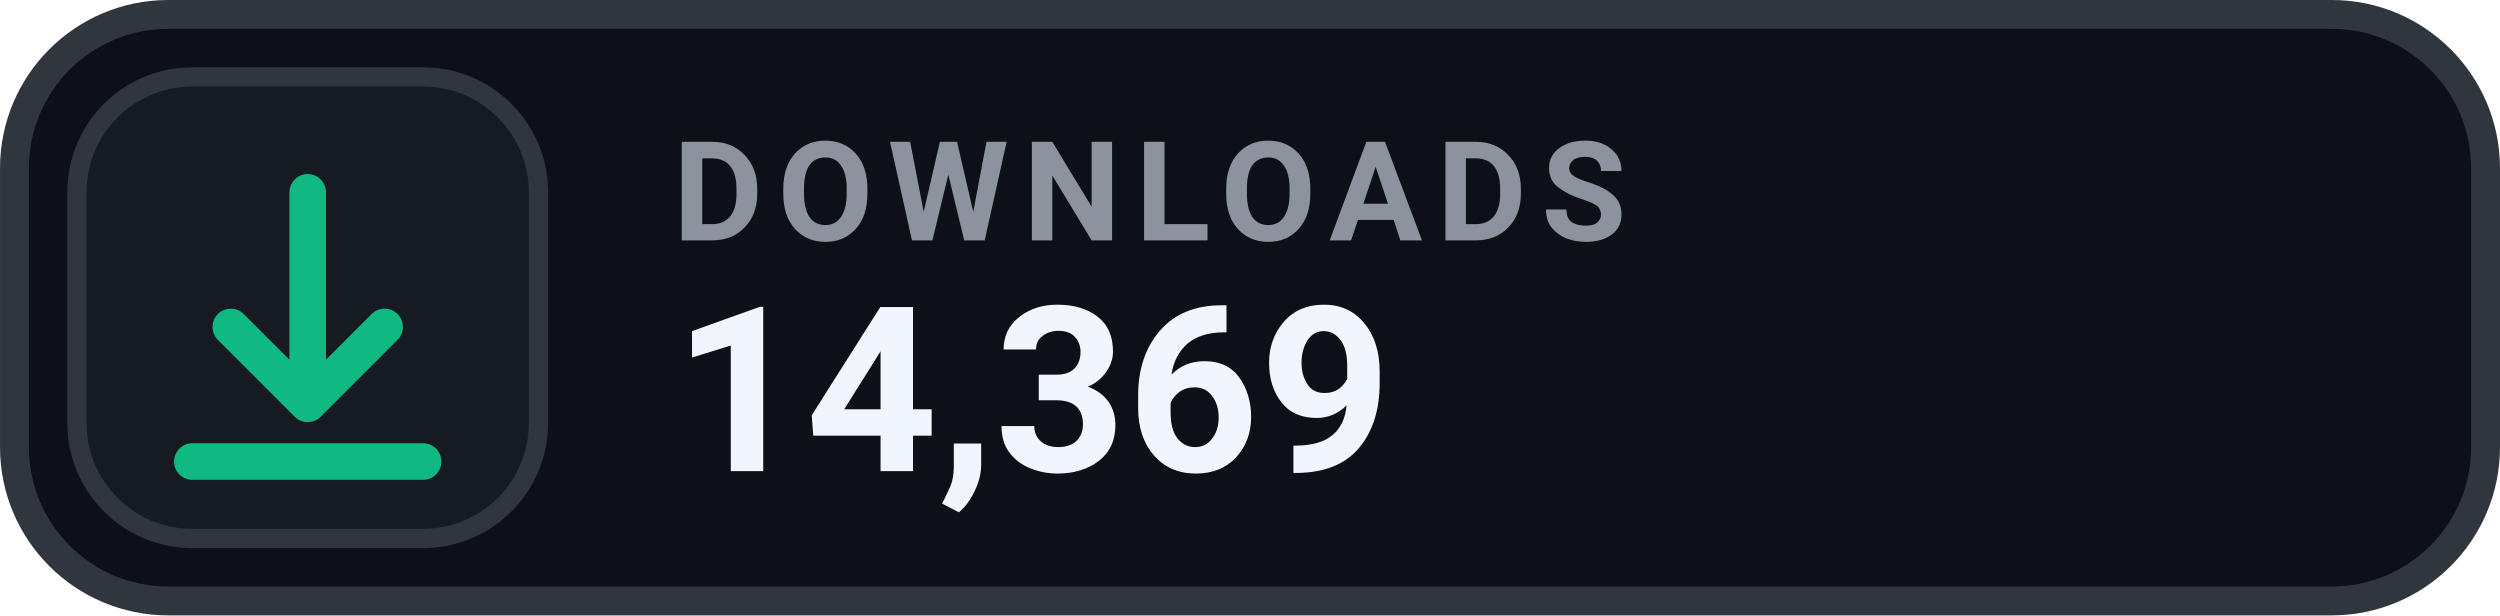
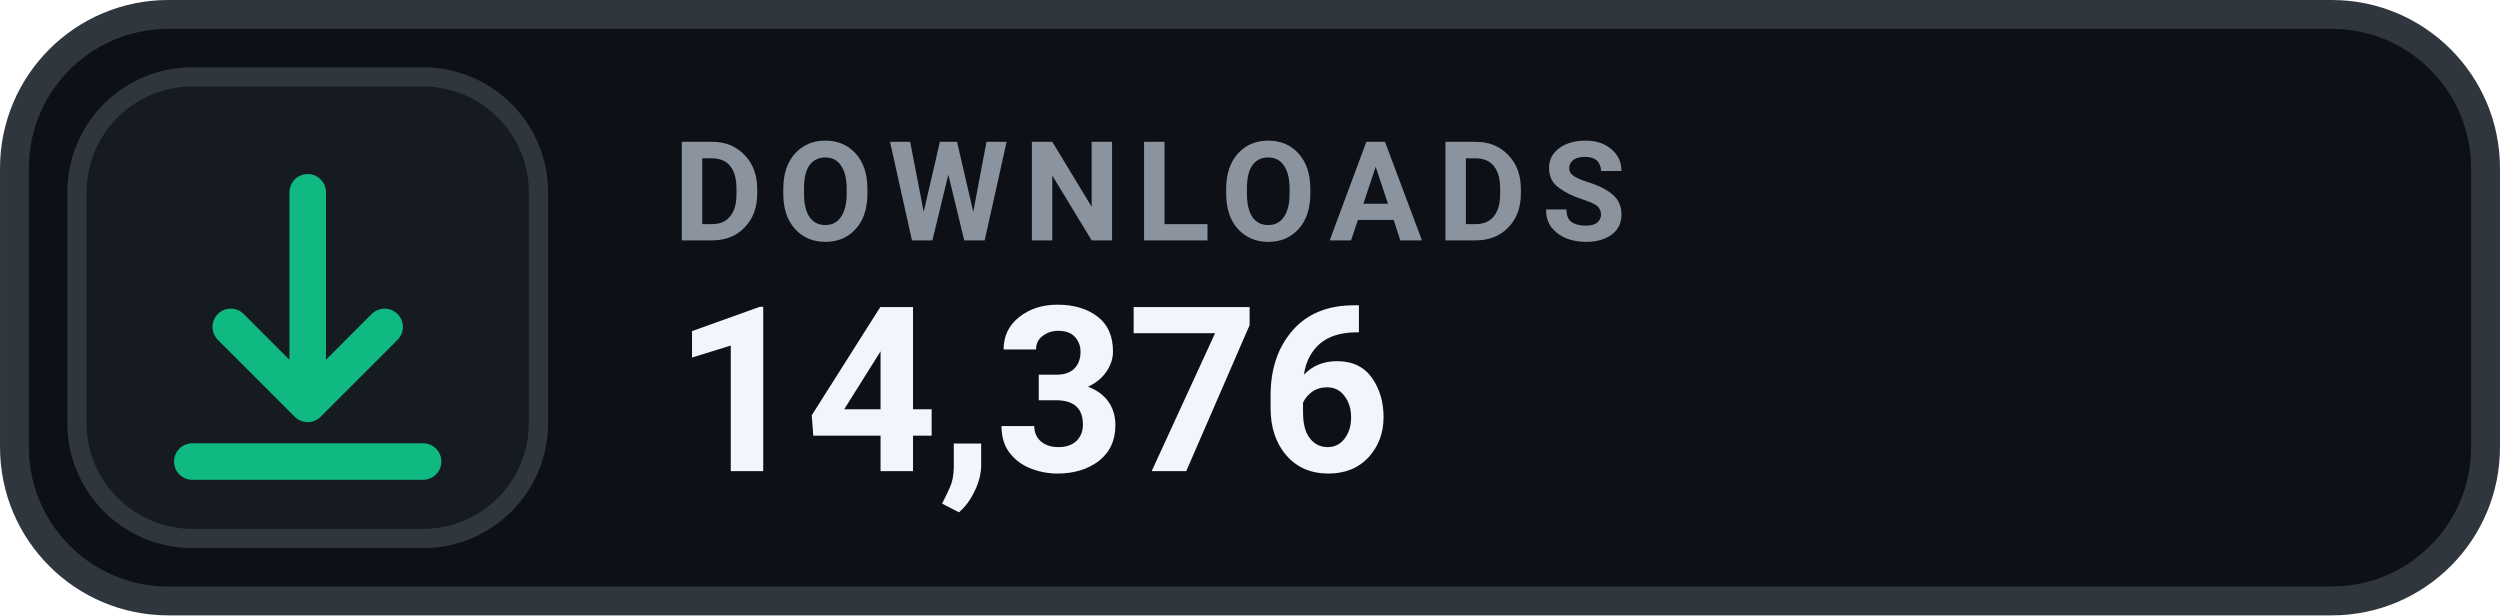
- <svg xmlns="http://www.w3.org/2000/svg" width="126" height="31.015" viewBox="0 0 130 32" role="img" aria-label="DOWNLOADS 14,369">
+ <svg xmlns="http://www.w3.org/2000/svg" width="126" height="31.015" viewBox="0 0 130 32" role="img" aria-label="DOWNLOADS 14,376">
  <rect x=".75" y=".75" width="128.5" height="30.5" rx="8" fill="#0D1117" stroke="#30363D" stroke-width="1.5" />
  <rect x="4" y="4" width="24" height="24" rx="6" fill="#161B22" stroke="#30363D" stroke-width="1" />
  <g transform="translate(16 16)" style="color:#10B981;">
    <path d="M0 -6 v11 m0 0 l4 -4 m-4 4 l-4 -4 M-6 8 h12" fill="none" stroke="currentColor" stroke-width="1.9" stroke-linecap="round" stroke-linejoin="round" />
  </g>
  <text x="35" y="12.5" fill="#8B949E" font-family="-apple-system,BlinkMacSystemFont,'Segoe UI',Roboto,Helvetica,Arial,sans-serif" font-size="7.2" font-weight="700" letter-spacing=".75">DOWNLOADS</text>
-   <text x="35" y="24.5" fill="#F0F6FC" font-family="-apple-system,BlinkMacSystemFont,'Segoe UI',Roboto,Helvetica,Arial,sans-serif" font-size="12" font-weight="700">14,369</text>
+   <text x="35" y="24.5" fill="#F0F6FC" font-family="-apple-system,BlinkMacSystemFont,'Segoe UI',Roboto,Helvetica,Arial,sans-serif" font-size="12" font-weight="700">14,376</text>
</svg>
